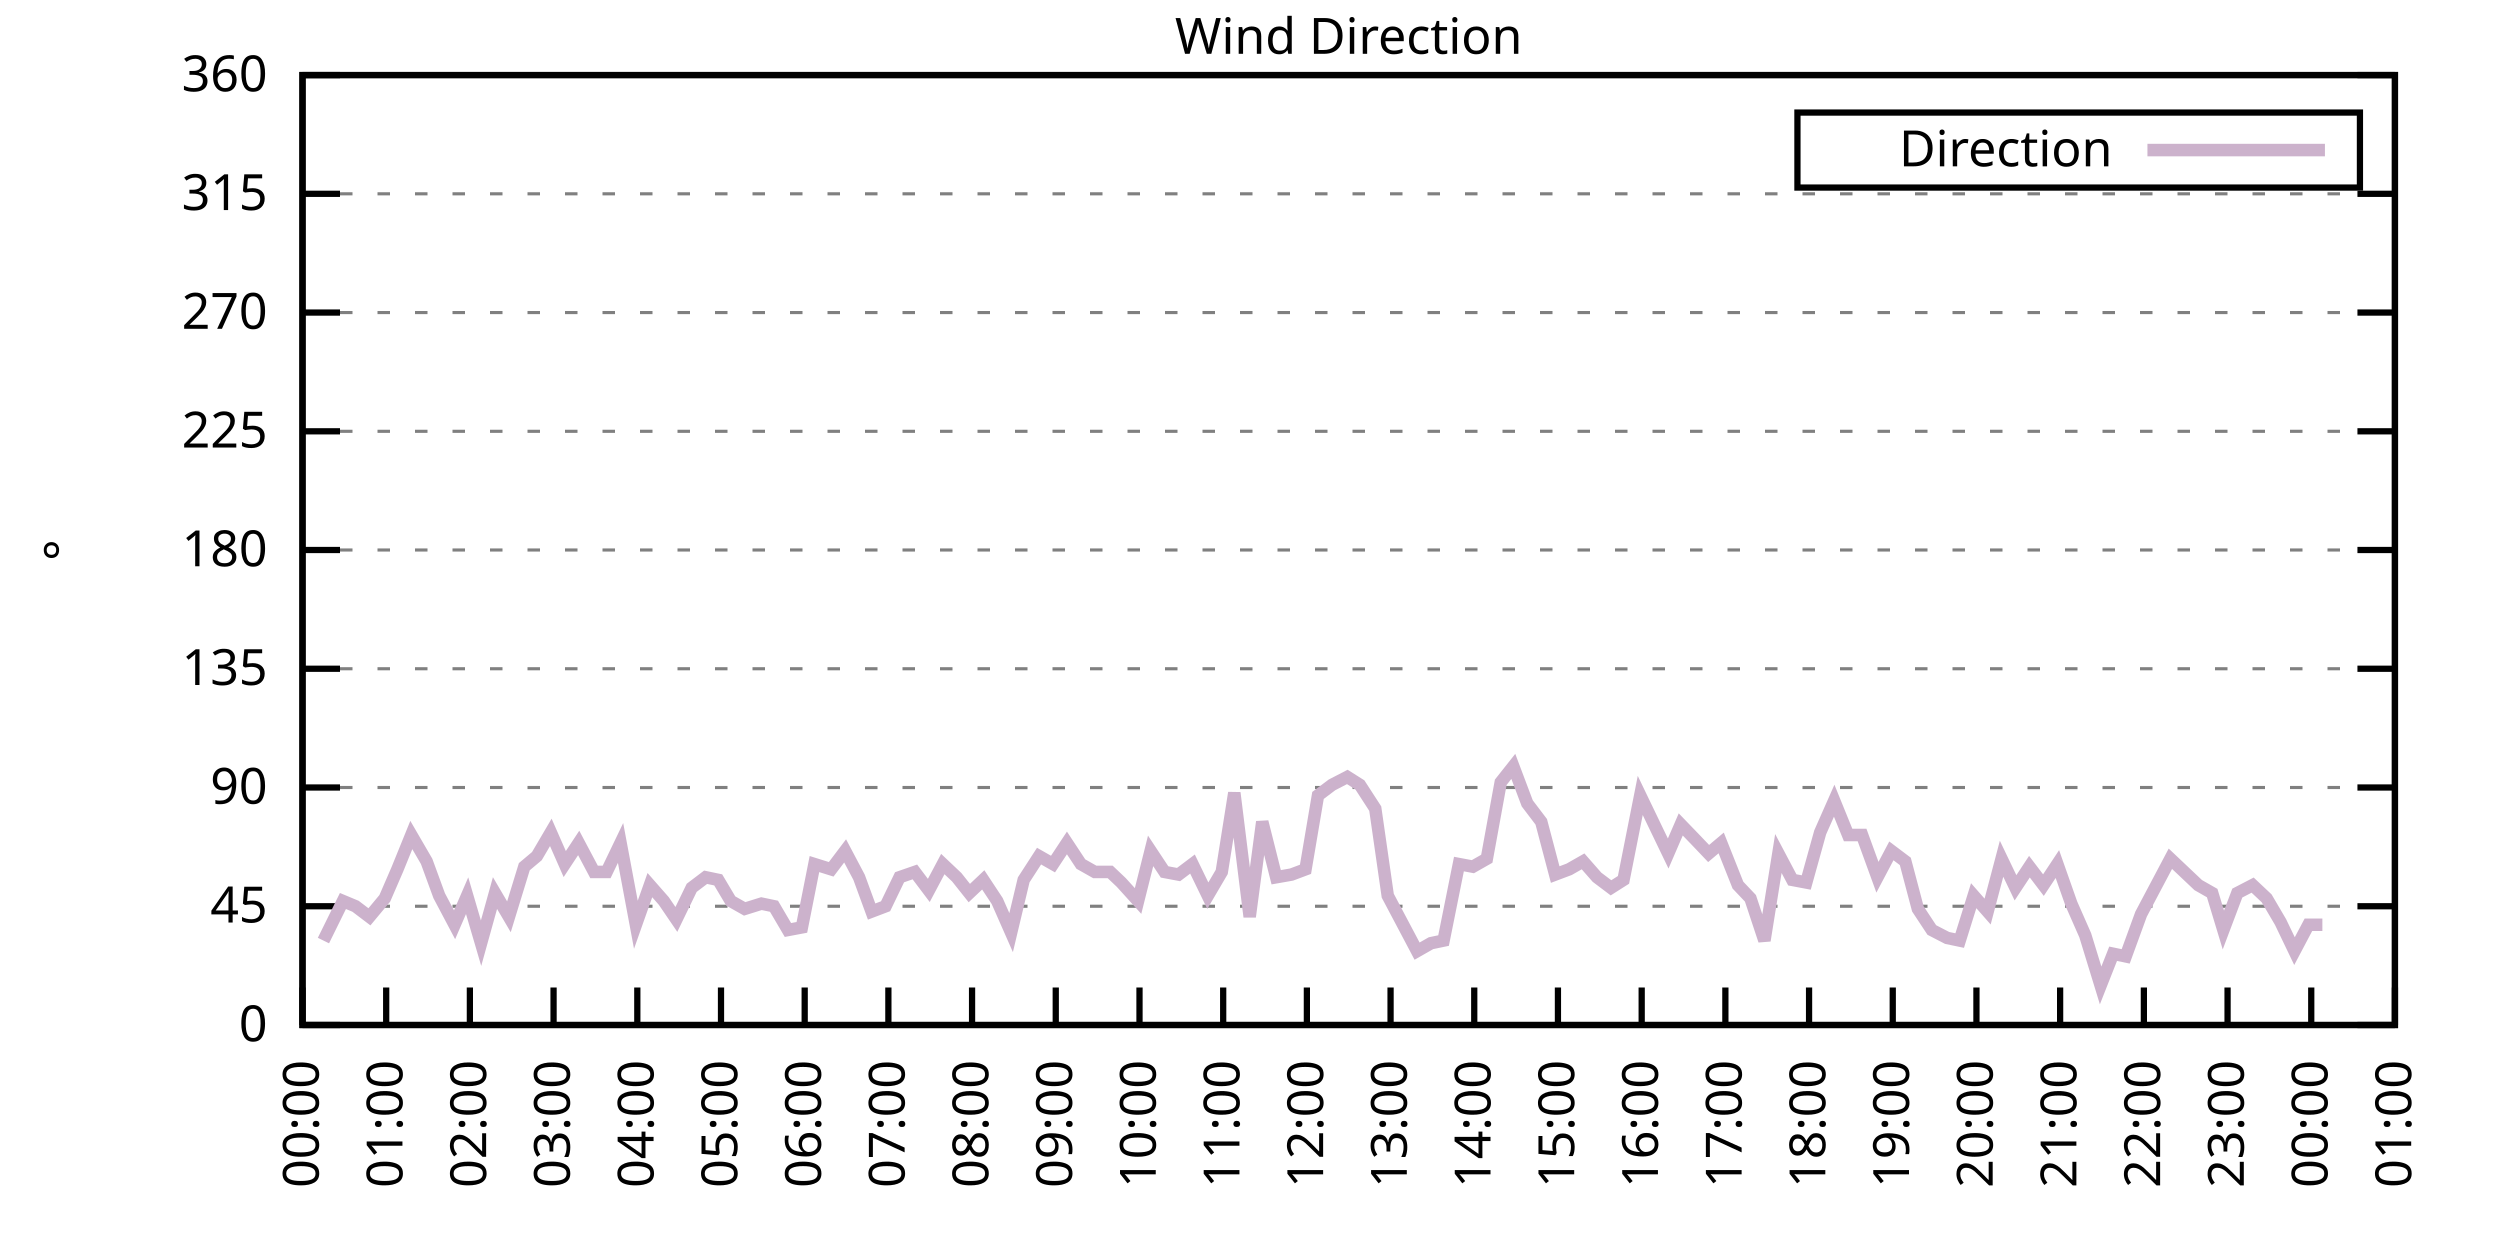
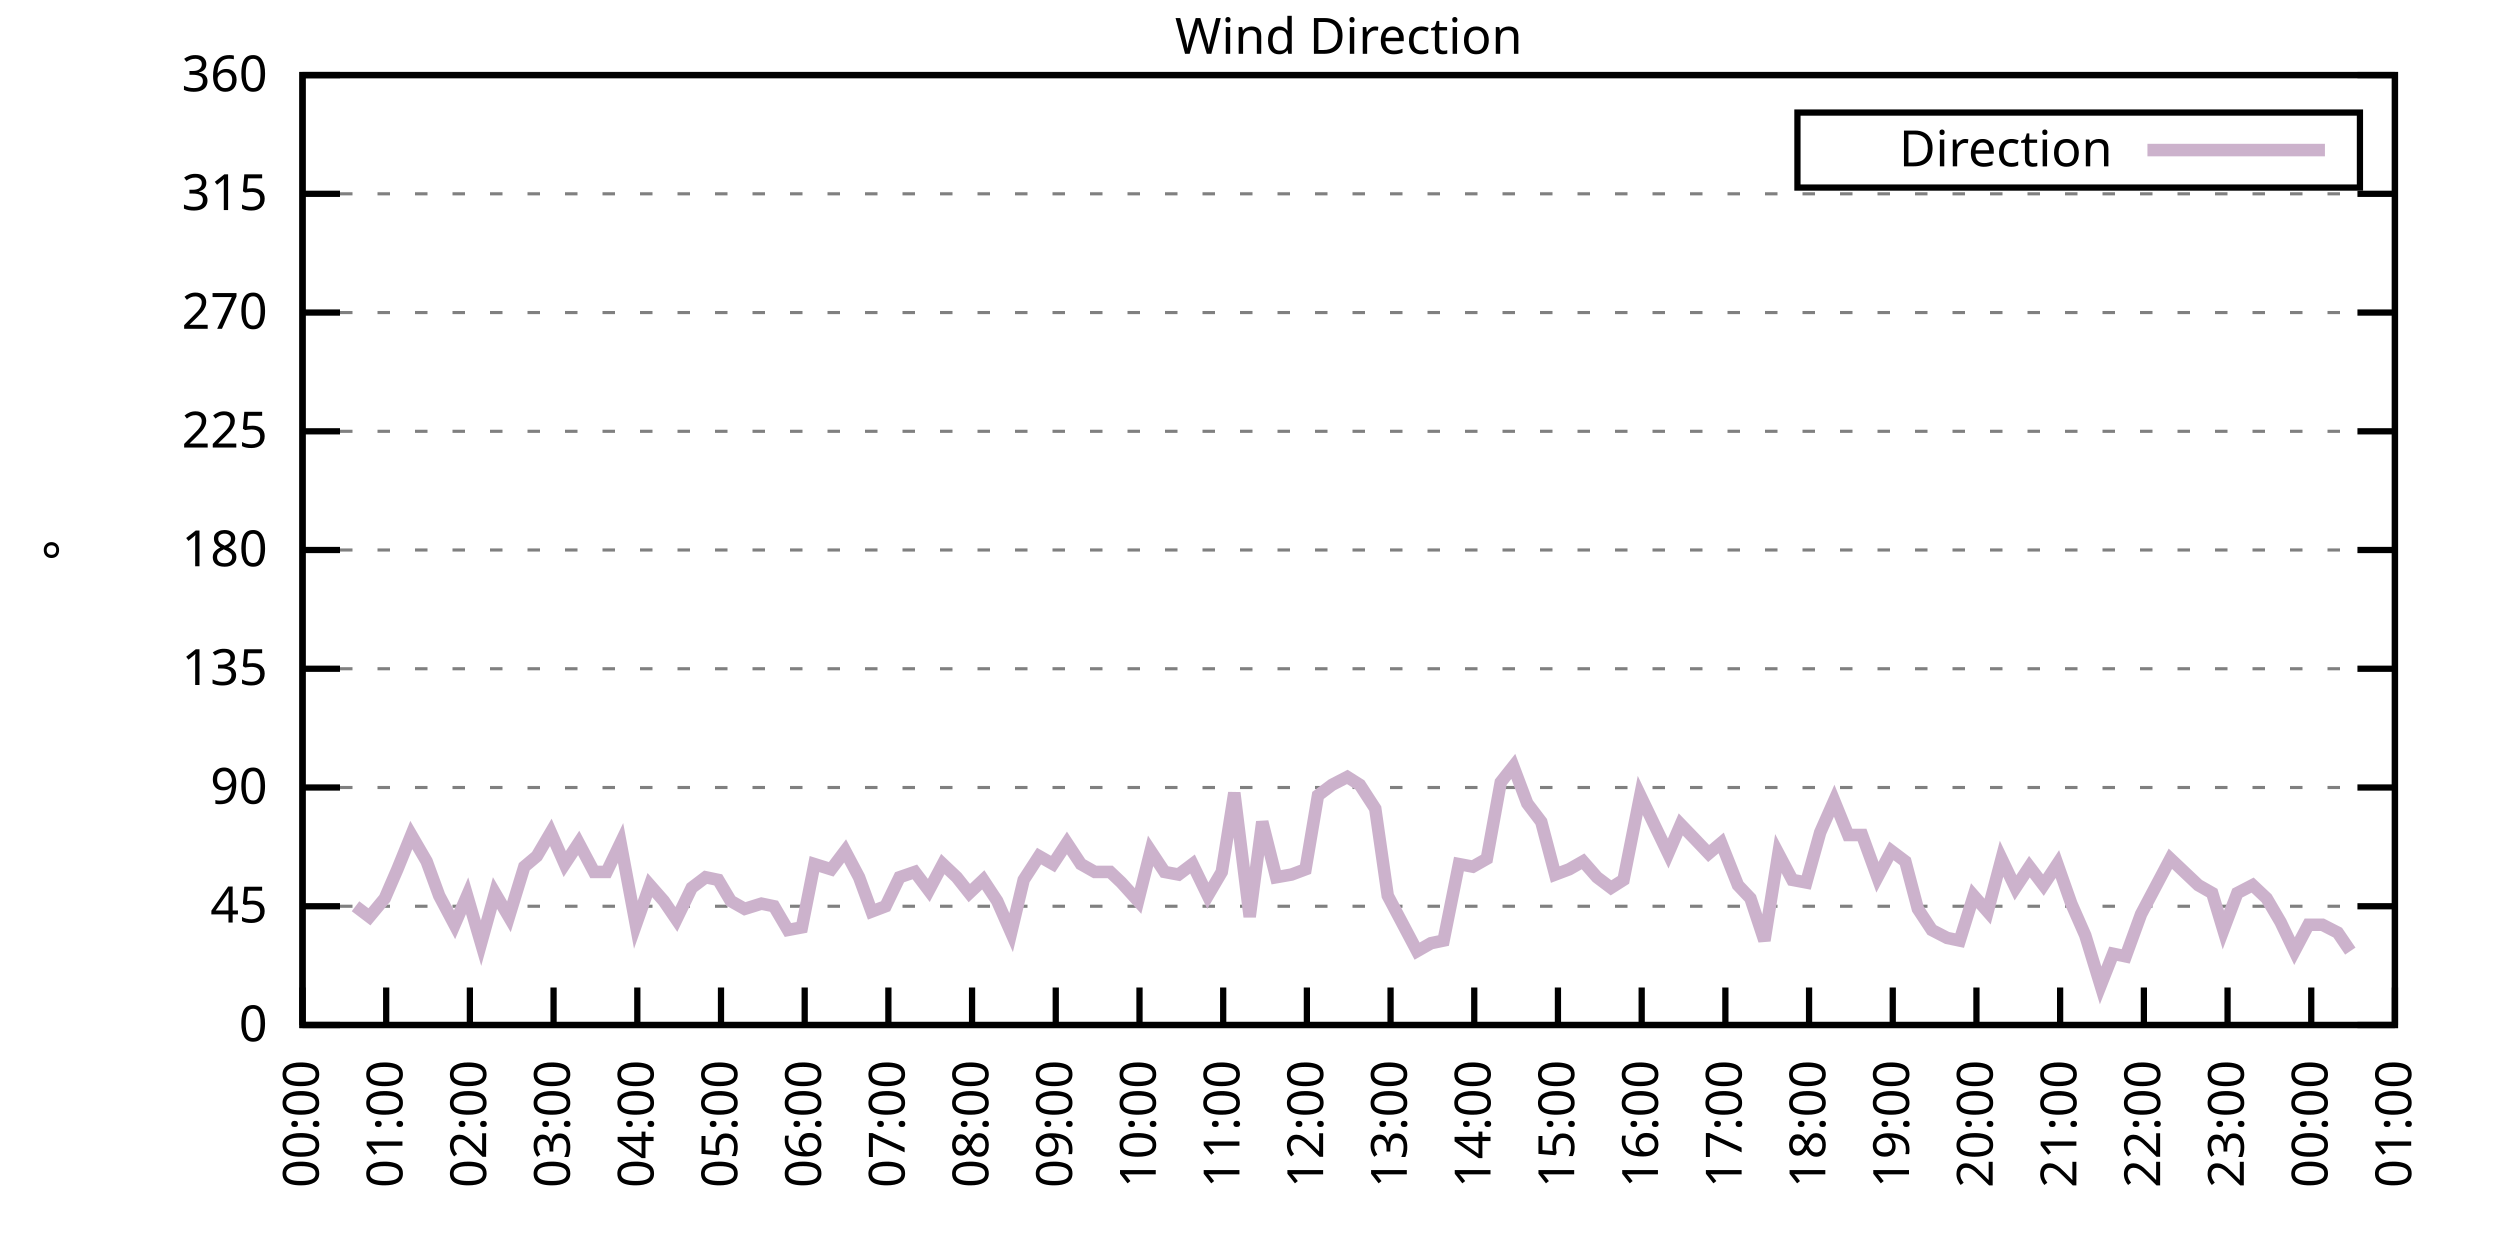
<svg xmlns="http://www.w3.org/2000/svg" xmlns:xlink="http://www.w3.org/1999/xlink" width="400" height="200" viewBox="0 0 400 200">
  <g id="gnuplot_canvas">
    <rect x="0" y="0" width="400" height="200" fill="none" />
    <defs>
      <circle id="gpDot" r="0.5" stroke-width="0.5" stroke="currentColor" />
      <path id="gpPt0" stroke-width="0.333" stroke="currentColor" d="M-1,0 h2 M0,-1 v2" />
      <path id="gpPt1" stroke-width="0.333" stroke="currentColor" d="M-1,-1 L1,1 M1,-1 L-1,1" />
      <path id="gpPt2" stroke-width="0.333" stroke="currentColor" d="M-1,0 L1,0 M0,-1 L0,1 M-1,-1 L1,1 M-1,1 L1,-1" />
      <rect id="gpPt3" stroke-width="0.333" stroke="currentColor" x="-1" y="-1" width="2" height="2" />
      <rect id="gpPt4" stroke-width="0.333" stroke="currentColor" fill="currentColor" x="-1" y="-1" width="2" height="2" />
      <circle id="gpPt5" stroke-width="0.333" stroke="currentColor" cx="0" cy="0" r="1" />
      <use xlink:href="#gpPt5" id="gpPt6" fill="currentColor" stroke="none" />
      <path id="gpPt7" stroke-width="0.333" stroke="currentColor" d="M0,-1.33 L-1.33,0.67 L1.33,0.67 z" />
      <use xlink:href="#gpPt7" id="gpPt8" fill="currentColor" stroke="none" />
      <use xlink:href="#gpPt7" id="gpPt9" stroke="currentColor" transform="rotate(180)" />
      <use xlink:href="#gpPt9" id="gpPt10" fill="currentColor" stroke="none" />
      <use xlink:href="#gpPt3" id="gpPt11" stroke="currentColor" transform="rotate(45)" />
      <use xlink:href="#gpPt11" id="gpPt12" fill="currentColor" stroke="none" />
      <path id="gpPt13" stroke-width="0.333" stroke="currentColor" d="M0,1.330 L1.265,0.411 L0.782,-1.067 L-0.782,-1.076 L-1.265,0.411 z" />
      <use xlink:href="#gpPt13" id="gpPt14" fill="currentColor" stroke="none" />
      <filter id="textbox" filterUnits="objectBoundingBox" x="0" y="0" height="1" width="1">
        <feFlood flood-color="white" flood-opacity="1" result="bgnd" />
        <feComposite in="SourceGraphic" in2="bgnd" operator="atop" />
      </filter>
      <filter id="greybox" filterUnits="objectBoundingBox" x="0" y="0" height="1" width="1">
        <feFlood flood-color="lightgrey" flood-opacity="1" result="grey" />
        <feComposite in="SourceGraphic" in2="grey" operator="atop" />
      </filter>
    </defs>
    <g fill="none" color="white" stroke="currentColor" stroke-width="1.00" stroke-linecap="butt" stroke-linejoin="miter">
</g>
    <g fill="none" color="black" stroke="currentColor" stroke-width="1.00" stroke-linecap="butt" stroke-linejoin="miter">
      <g stroke="none" shape-rendering="crispEdges">
        <polygon fill="rgb(255, 255, 255)" points="48.40,164.00 383.18,164.00 383.18,12.02 48.40,12.02 " />
      </g>
    </g>
    <g fill="none" color="black" stroke="currentColor" stroke-width="1.00" stroke-linecap="butt" stroke-linejoin="miter">
</g>
    <g fill="none" color="black" stroke="black" stroke-width="0.50" stroke-linecap="butt" stroke-linejoin="miter">
</g>
    <g fill="none" color="gray" stroke="currentColor" stroke-width="0.50" stroke-linecap="butt" stroke-linejoin="miter">
      <path stroke="gray" stroke-dasharray="2,4" class="gridline" d="M48.40,164.00 L383.19,164.00  " />
    </g>
    <g fill="none" color="gray" stroke="gray" stroke-width="1.00" stroke-linecap="butt" stroke-linejoin="miter">
</g>
    <g fill="none" color="black" stroke="currentColor" stroke-width="1.00" stroke-linecap="butt" stroke-linejoin="miter">
      <path stroke="black" d="M48.40,164.00 L54.40,164.00 M383.19,164.00 L377.19,164.00  " />
      <g transform="translate(42.80,166.60)" stroke="none" fill="black" font-family="Sans" font-size="8.00" text-anchor="end">
        <text>
          <tspan font-family="Sans"> 0</tspan>
        </text>
      </g>
    </g>
    <g fill="none" color="black" stroke="currentColor" stroke-width="1.00" stroke-linecap="butt" stroke-linejoin="miter">
</g>
    <g fill="none" color="black" stroke="black" stroke-width="0.50" stroke-linecap="butt" stroke-linejoin="miter">
</g>
    <g fill="none" color="gray" stroke="currentColor" stroke-width="0.50" stroke-linecap="butt" stroke-linejoin="miter">
      <path stroke="gray" stroke-dasharray="2,4" class="gridline" d="M48.40,145.00 L383.19,145.00  " />
    </g>
    <g fill="none" color="gray" stroke="gray" stroke-width="1.00" stroke-linecap="butt" stroke-linejoin="miter">
</g>
    <g fill="none" color="black" stroke="currentColor" stroke-width="1.00" stroke-linecap="butt" stroke-linejoin="miter">
      <path stroke="black" d="M48.40,145.00 L54.40,145.00 M383.19,145.00 L377.19,145.00  " />
      <g transform="translate(42.80,147.60)" stroke="none" fill="black" font-family="Sans" font-size="8.00" text-anchor="end">
        <text>
          <tspan font-family="Sans"> 45</tspan>
        </text>
      </g>
    </g>
    <g fill="none" color="black" stroke="currentColor" stroke-width="1.00" stroke-linecap="butt" stroke-linejoin="miter">
</g>
    <g fill="none" color="black" stroke="black" stroke-width="0.50" stroke-linecap="butt" stroke-linejoin="miter">
</g>
    <g fill="none" color="gray" stroke="currentColor" stroke-width="0.50" stroke-linecap="butt" stroke-linejoin="miter">
      <path stroke="gray" stroke-dasharray="2,4" class="gridline" d="M48.40,126.00 L383.19,126.00  " />
    </g>
    <g fill="none" color="gray" stroke="gray" stroke-width="1.00" stroke-linecap="butt" stroke-linejoin="miter">
</g>
    <g fill="none" color="black" stroke="currentColor" stroke-width="1.00" stroke-linecap="butt" stroke-linejoin="miter">
      <path stroke="black" d="M48.40,126.00 L54.40,126.00 M383.19,126.00 L377.19,126.00  " />
      <g transform="translate(42.80,128.60)" stroke="none" fill="black" font-family="Sans" font-size="8.00" text-anchor="end">
        <text>
          <tspan font-family="Sans"> 90</tspan>
        </text>
      </g>
    </g>
    <g fill="none" color="black" stroke="currentColor" stroke-width="1.00" stroke-linecap="butt" stroke-linejoin="miter">
</g>
    <g fill="none" color="black" stroke="black" stroke-width="0.50" stroke-linecap="butt" stroke-linejoin="miter">
</g>
    <g fill="none" color="gray" stroke="currentColor" stroke-width="0.50" stroke-linecap="butt" stroke-linejoin="miter">
      <path stroke="gray" stroke-dasharray="2,4" class="gridline" d="M48.40,107.00 L383.19,107.00  " />
    </g>
    <g fill="none" color="gray" stroke="gray" stroke-width="1.00" stroke-linecap="butt" stroke-linejoin="miter">
</g>
    <g fill="none" color="black" stroke="currentColor" stroke-width="1.00" stroke-linecap="butt" stroke-linejoin="miter">
      <path stroke="black" d="M48.40,107.00 L54.40,107.00 M383.19,107.00 L377.19,107.00  " />
      <g transform="translate(42.80,109.60)" stroke="none" fill="black" font-family="Sans" font-size="8.00" text-anchor="end">
        <text>
          <tspan font-family="Sans"> 135</tspan>
        </text>
      </g>
    </g>
    <g fill="none" color="black" stroke="currentColor" stroke-width="1.00" stroke-linecap="butt" stroke-linejoin="miter">
</g>
    <g fill="none" color="black" stroke="black" stroke-width="0.50" stroke-linecap="butt" stroke-linejoin="miter">
</g>
    <g fill="none" color="gray" stroke="currentColor" stroke-width="0.50" stroke-linecap="butt" stroke-linejoin="miter">
      <path stroke="gray" stroke-dasharray="2,4" class="gridline" d="M48.40,88.00 L383.19,88.00  " />
    </g>
    <g fill="none" color="gray" stroke="gray" stroke-width="1.00" stroke-linecap="butt" stroke-linejoin="miter">
</g>
    <g fill="none" color="black" stroke="currentColor" stroke-width="1.00" stroke-linecap="butt" stroke-linejoin="miter">
      <path stroke="black" d="M48.40,88.00 L54.40,88.00 M383.19,88.00 L377.19,88.00  " />
      <g transform="translate(42.80,90.60)" stroke="none" fill="black" font-family="Sans" font-size="8.00" text-anchor="end">
        <text>
          <tspan font-family="Sans"> 180</tspan>
        </text>
      </g>
    </g>
    <g fill="none" color="black" stroke="currentColor" stroke-width="1.00" stroke-linecap="butt" stroke-linejoin="miter">
</g>
    <g fill="none" color="black" stroke="black" stroke-width="0.50" stroke-linecap="butt" stroke-linejoin="miter">
</g>
    <g fill="none" color="gray" stroke="currentColor" stroke-width="0.50" stroke-linecap="butt" stroke-linejoin="miter">
      <path stroke="gray" stroke-dasharray="2,4" class="gridline" d="M48.40,69.01 L383.19,69.01  " />
    </g>
    <g fill="none" color="gray" stroke="gray" stroke-width="1.00" stroke-linecap="butt" stroke-linejoin="miter">
</g>
    <g fill="none" color="black" stroke="currentColor" stroke-width="1.00" stroke-linecap="butt" stroke-linejoin="miter">
      <path stroke="black" d="M48.40,69.01 L54.40,69.01 M383.19,69.01 L377.19,69.01  " />
      <g transform="translate(42.80,71.61)" stroke="none" fill="black" font-family="Sans" font-size="8.00" text-anchor="end">
        <text>
          <tspan font-family="Sans"> 225</tspan>
        </text>
      </g>
    </g>
    <g fill="none" color="black" stroke="currentColor" stroke-width="1.00" stroke-linecap="butt" stroke-linejoin="miter">
</g>
    <g fill="none" color="black" stroke="black" stroke-width="0.50" stroke-linecap="butt" stroke-linejoin="miter">
</g>
    <g fill="none" color="gray" stroke="currentColor" stroke-width="0.50" stroke-linecap="butt" stroke-linejoin="miter">
      <path stroke="gray" stroke-dasharray="2,4" class="gridline" d="M48.40,50.01 L383.19,50.01  " />
    </g>
    <g fill="none" color="gray" stroke="gray" stroke-width="1.00" stroke-linecap="butt" stroke-linejoin="miter">
</g>
    <g fill="none" color="black" stroke="currentColor" stroke-width="1.00" stroke-linecap="butt" stroke-linejoin="miter">
      <path stroke="black" d="M48.40,50.01 L54.40,50.01 M383.19,50.01 L377.19,50.01  " />
      <g transform="translate(42.80,52.61)" stroke="none" fill="black" font-family="Sans" font-size="8.00" text-anchor="end">
        <text>
          <tspan font-family="Sans"> 270</tspan>
        </text>
      </g>
    </g>
    <g fill="none" color="black" stroke="currentColor" stroke-width="1.00" stroke-linecap="butt" stroke-linejoin="miter">
</g>
    <g fill="none" color="black" stroke="black" stroke-width="0.50" stroke-linecap="butt" stroke-linejoin="miter">
</g>
    <g fill="none" color="gray" stroke="currentColor" stroke-width="0.50" stroke-linecap="butt" stroke-linejoin="miter">
      <path stroke="gray" stroke-dasharray="2,4" class="gridline" d="M48.40,31.01 L383.19,31.01  " />
    </g>
    <g fill="none" color="gray" stroke="gray" stroke-width="1.00" stroke-linecap="butt" stroke-linejoin="miter">
</g>
    <g fill="none" color="black" stroke="currentColor" stroke-width="1.00" stroke-linecap="butt" stroke-linejoin="miter">
      <path stroke="black" d="M48.40,31.01 L54.40,31.01 M383.19,31.01 L377.19,31.01  " />
      <g transform="translate(42.80,33.61)" stroke="none" fill="black" font-family="Sans" font-size="8.00" text-anchor="end">
        <text>
          <tspan font-family="Sans"> 315</tspan>
        </text>
      </g>
    </g>
    <g fill="none" color="black" stroke="currentColor" stroke-width="1.00" stroke-linecap="butt" stroke-linejoin="miter">
</g>
    <g fill="none" color="black" stroke="black" stroke-width="0.50" stroke-linecap="butt" stroke-linejoin="miter">
</g>
    <g fill="none" color="gray" stroke="currentColor" stroke-width="0.50" stroke-linecap="butt" stroke-linejoin="miter">
      <path stroke="gray" stroke-dasharray="2,4" class="gridline" d="M48.40,12.01 L383.19,12.01  " />
    </g>
    <g fill="none" color="gray" stroke="gray" stroke-width="1.00" stroke-linecap="butt" stroke-linejoin="miter">
</g>
    <g fill="none" color="black" stroke="currentColor" stroke-width="1.00" stroke-linecap="butt" stroke-linejoin="miter">
      <path stroke="black" d="M48.40,12.01 L54.40,12.01 M383.19,12.01 L377.19,12.01  " />
      <g transform="translate(42.80,14.61)" stroke="none" fill="black" font-family="Sans" font-size="8.00" text-anchor="end">
        <text>
          <tspan font-family="Sans"> 360</tspan>
        </text>
      </g>
    </g>
    <g fill="none" color="black" stroke="currentColor" stroke-width="1.00" stroke-linecap="butt" stroke-linejoin="miter">
      <path stroke="black" d="M48.40,164.00 L48.40,158.00  " />
      <g transform="translate(51.00,169.60) rotate(270.00)" stroke="none" fill="black" font-family="Sans" font-size="8.00" text-anchor="end">
        <text>
          <tspan font-family="Sans">00:00</tspan>
        </text>
      </g>
    </g>
    <g fill="none" color="black" stroke="currentColor" stroke-width="1.00" stroke-linecap="butt" stroke-linejoin="miter">
      <path stroke="black" d="M61.79,164.00 L61.79,158.00  " />
      <g transform="translate(64.39,169.60) rotate(270.00)" stroke="none" fill="black" font-family="Sans" font-size="8.00" text-anchor="end">
        <text>
          <tspan font-family="Sans">01:00</tspan>
        </text>
      </g>
    </g>
    <g fill="none" color="black" stroke="currentColor" stroke-width="1.00" stroke-linecap="butt" stroke-linejoin="miter">
      <path stroke="black" d="M75.18,164.00 L75.18,158.00  " />
      <g transform="translate(77.78,169.60) rotate(270.00)" stroke="none" fill="black" font-family="Sans" font-size="8.00" text-anchor="end">
        <text>
          <tspan font-family="Sans">02:00</tspan>
        </text>
      </g>
    </g>
    <g fill="none" color="black" stroke="currentColor" stroke-width="1.00" stroke-linecap="butt" stroke-linejoin="miter">
      <path stroke="black" d="M88.57,164.00 L88.57,158.00  " />
      <g transform="translate(91.17,169.60) rotate(270.00)" stroke="none" fill="black" font-family="Sans" font-size="8.00" text-anchor="end">
        <text>
          <tspan font-family="Sans">03:00</tspan>
        </text>
      </g>
    </g>
    <g fill="none" color="black" stroke="currentColor" stroke-width="1.00" stroke-linecap="butt" stroke-linejoin="miter">
      <path stroke="black" d="M101.97,164.00 L101.97,158.00  " />
      <g transform="translate(104.57,169.60) rotate(270.00)" stroke="none" fill="black" font-family="Sans" font-size="8.00" text-anchor="end">
        <text>
          <tspan font-family="Sans">04:00</tspan>
        </text>
      </g>
    </g>
    <g fill="none" color="black" stroke="currentColor" stroke-width="1.00" stroke-linecap="butt" stroke-linejoin="miter">
      <path stroke="black" d="M115.36,164.00 L115.36,158.00  " />
      <g transform="translate(117.96,169.60) rotate(270.00)" stroke="none" fill="black" font-family="Sans" font-size="8.00" text-anchor="end">
        <text>
          <tspan font-family="Sans">05:00</tspan>
        </text>
      </g>
    </g>
    <g fill="none" color="black" stroke="currentColor" stroke-width="1.00" stroke-linecap="butt" stroke-linejoin="miter">
      <path stroke="black" d="M128.75,164.00 L128.75,158.00  " />
      <g transform="translate(131.35,169.60) rotate(270.00)" stroke="none" fill="black" font-family="Sans" font-size="8.00" text-anchor="end">
        <text>
          <tspan font-family="Sans">06:00</tspan>
        </text>
      </g>
    </g>
    <g fill="none" color="black" stroke="currentColor" stroke-width="1.00" stroke-linecap="butt" stroke-linejoin="miter">
      <path stroke="black" d="M142.14,164.00 L142.14,158.00  " />
      <g transform="translate(144.74,169.60) rotate(270.00)" stroke="none" fill="black" font-family="Sans" font-size="8.00" text-anchor="end">
        <text>
          <tspan font-family="Sans">07:00</tspan>
        </text>
      </g>
    </g>
    <g fill="none" color="black" stroke="currentColor" stroke-width="1.00" stroke-linecap="butt" stroke-linejoin="miter">
      <path stroke="black" d="M155.53,164.00 L155.53,158.00  " />
      <g transform="translate(158.13,169.60) rotate(270.00)" stroke="none" fill="black" font-family="Sans" font-size="8.00" text-anchor="end">
        <text>
          <tspan font-family="Sans">08:00</tspan>
        </text>
      </g>
    </g>
    <g fill="none" color="black" stroke="currentColor" stroke-width="1.00" stroke-linecap="butt" stroke-linejoin="miter">
      <path stroke="black" d="M168.92,164.00 L168.92,158.00  " />
      <g transform="translate(171.52,169.60) rotate(270.00)" stroke="none" fill="black" font-family="Sans" font-size="8.00" text-anchor="end">
        <text>
          <tspan font-family="Sans">09:00</tspan>
        </text>
      </g>
    </g>
    <g fill="none" color="black" stroke="currentColor" stroke-width="1.00" stroke-linecap="butt" stroke-linejoin="miter">
      <path stroke="black" d="M182.32,164.00 L182.32,158.00  " />
      <g transform="translate(184.92,169.60) rotate(270.00)" stroke="none" fill="black" font-family="Sans" font-size="8.00" text-anchor="end">
        <text>
          <tspan font-family="Sans">10:00</tspan>
        </text>
      </g>
    </g>
    <g fill="none" color="black" stroke="currentColor" stroke-width="1.00" stroke-linecap="butt" stroke-linejoin="miter">
      <path stroke="black" d="M195.71,164.00 L195.71,158.00  " />
      <g transform="translate(198.31,169.60) rotate(270.00)" stroke="none" fill="black" font-family="Sans" font-size="8.00" text-anchor="end">
        <text>
          <tspan font-family="Sans">11:00</tspan>
        </text>
      </g>
    </g>
    <g fill="none" color="black" stroke="currentColor" stroke-width="1.00" stroke-linecap="butt" stroke-linejoin="miter">
      <path stroke="black" d="M209.10,164.00 L209.10,158.00  " />
      <g transform="translate(211.70,169.60) rotate(270.00)" stroke="none" fill="black" font-family="Sans" font-size="8.00" text-anchor="end">
        <text>
          <tspan font-family="Sans">12:00</tspan>
        </text>
      </g>
    </g>
    <g fill="none" color="black" stroke="currentColor" stroke-width="1.00" stroke-linecap="butt" stroke-linejoin="miter">
      <path stroke="black" d="M222.49,164.00 L222.49,158.00  " />
      <g transform="translate(225.09,169.60) rotate(270.00)" stroke="none" fill="black" font-family="Sans" font-size="8.00" text-anchor="end">
        <text>
          <tspan font-family="Sans">13:00</tspan>
        </text>
      </g>
    </g>
    <g fill="none" color="black" stroke="currentColor" stroke-width="1.00" stroke-linecap="butt" stroke-linejoin="miter">
      <path stroke="black" d="M235.88,164.00 L235.88,158.00  " />
      <g transform="translate(238.48,169.60) rotate(270.00)" stroke="none" fill="black" font-family="Sans" font-size="8.00" text-anchor="end">
        <text>
          <tspan font-family="Sans">14:00</tspan>
        </text>
      </g>
    </g>
    <g fill="none" color="black" stroke="currentColor" stroke-width="1.00" stroke-linecap="butt" stroke-linejoin="miter">
      <path stroke="black" d="M249.27,164.00 L249.27,158.00  " />
      <g transform="translate(251.87,169.60) rotate(270.00)" stroke="none" fill="black" font-family="Sans" font-size="8.00" text-anchor="end">
        <text>
          <tspan font-family="Sans">15:00</tspan>
        </text>
      </g>
    </g>
    <g fill="none" color="black" stroke="currentColor" stroke-width="1.00" stroke-linecap="butt" stroke-linejoin="miter">
      <path stroke="black" d="M262.67,164.00 L262.67,158.00  " />
      <g transform="translate(265.27,169.60) rotate(270.00)" stroke="none" fill="black" font-family="Sans" font-size="8.00" text-anchor="end">
        <text>
          <tspan font-family="Sans">16:00</tspan>
        </text>
      </g>
    </g>
    <g fill="none" color="black" stroke="currentColor" stroke-width="1.00" stroke-linecap="butt" stroke-linejoin="miter">
      <path stroke="black" d="M276.06,164.00 L276.06,158.00  " />
      <g transform="translate(278.66,169.60) rotate(270.00)" stroke="none" fill="black" font-family="Sans" font-size="8.00" text-anchor="end">
        <text>
          <tspan font-family="Sans">17:00</tspan>
        </text>
      </g>
    </g>
    <g fill="none" color="black" stroke="currentColor" stroke-width="1.00" stroke-linecap="butt" stroke-linejoin="miter">
      <path stroke="black" d="M289.45,164.00 L289.45,158.00  " />
      <g transform="translate(292.05,169.60) rotate(270.00)" stroke="none" fill="black" font-family="Sans" font-size="8.00" text-anchor="end">
        <text>
          <tspan font-family="Sans">18:00</tspan>
        </text>
      </g>
    </g>
    <g fill="none" color="black" stroke="currentColor" stroke-width="1.00" stroke-linecap="butt" stroke-linejoin="miter">
      <path stroke="black" d="M302.84,164.00 L302.84,158.00  " />
      <g transform="translate(305.44,169.60) rotate(270.00)" stroke="none" fill="black" font-family="Sans" font-size="8.00" text-anchor="end">
        <text>
          <tspan font-family="Sans">19:00</tspan>
        </text>
      </g>
    </g>
    <g fill="none" color="black" stroke="currentColor" stroke-width="1.00" stroke-linecap="butt" stroke-linejoin="miter">
      <path stroke="black" d="M316.23,164.00 L316.23,158.00  " />
      <g transform="translate(318.83,169.60) rotate(270.00)" stroke="none" fill="black" font-family="Sans" font-size="8.00" text-anchor="end">
        <text>
          <tspan font-family="Sans">20:00</tspan>
        </text>
      </g>
    </g>
    <g fill="none" color="black" stroke="currentColor" stroke-width="1.00" stroke-linecap="butt" stroke-linejoin="miter">
      <path stroke="black" d="M329.62,164.00 L329.62,158.00  " />
      <g transform="translate(332.22,169.60) rotate(270.00)" stroke="none" fill="black" font-family="Sans" font-size="8.00" text-anchor="end">
        <text>
          <tspan font-family="Sans">21:00</tspan>
        </text>
      </g>
    </g>
    <g fill="none" color="black" stroke="currentColor" stroke-width="1.00" stroke-linecap="butt" stroke-linejoin="miter">
      <path stroke="black" d="M343.02,164.00 L343.02,158.00  " />
      <g transform="translate(345.62,169.60) rotate(270.00)" stroke="none" fill="black" font-family="Sans" font-size="8.00" text-anchor="end">
        <text>
          <tspan font-family="Sans">22:00</tspan>
        </text>
      </g>
    </g>
    <g fill="none" color="black" stroke="currentColor" stroke-width="1.00" stroke-linecap="butt" stroke-linejoin="miter">
      <path stroke="black" d="M356.41,164.00 L356.41,158.00  " />
      <g transform="translate(359.01,169.60) rotate(270.00)" stroke="none" fill="black" font-family="Sans" font-size="8.00" text-anchor="end">
        <text>
          <tspan font-family="Sans">23:00</tspan>
        </text>
      </g>
    </g>
    <g fill="none" color="black" stroke="currentColor" stroke-width="1.00" stroke-linecap="butt" stroke-linejoin="miter">
      <path stroke="black" d="M369.80,164.00 L369.80,158.00  " />
      <g transform="translate(372.40,169.60) rotate(270.00)" stroke="none" fill="black" font-family="Sans" font-size="8.00" text-anchor="end">
        <text>
          <tspan font-family="Sans">00:00</tspan>
        </text>
      </g>
    </g>
    <g fill="none" color="black" stroke="currentColor" stroke-width="1.00" stroke-linecap="butt" stroke-linejoin="miter">
      <path stroke="black" d="M383.19,164.00 L383.19,158.00  " />
      <g transform="translate(385.79,169.60) rotate(270.00)" stroke="none" fill="black" font-family="Sans" font-size="8.00" text-anchor="end">
        <text>
          <tspan font-family="Sans">01:00</tspan>
        </text>
      </g>
    </g>
    <g fill="none" color="black" stroke="currentColor" stroke-width="1.00" stroke-linecap="butt" stroke-linejoin="miter">
</g>
    <g fill="none" color="black" stroke="currentColor" stroke-width="1.00" stroke-linecap="butt" stroke-linejoin="miter">
      <path stroke="black" d="M48.40,12.01 L48.40,164.00 L383.19,164.00 L383.19,12.01 L48.40,12.01 Z  " />
    </g>
    <g fill="none" color="black" stroke="currentColor" stroke-width="1.00" stroke-linecap="butt" stroke-linejoin="miter">
</g>
    <g fill="none" color="black" stroke="currentColor" stroke-width="1.00" stroke-linecap="butt" stroke-linejoin="miter">
      <path stroke="black" d="M287.59,30.01 L287.59,18.01 L377.59,18.01 L377.59,30.01 L287.59,30.01 Z  " />
    </g>
    <g id="Wind_direction_plot_1">
      <g fill="none" color="white" stroke="black" stroke-width="2.00" stroke-linecap="butt" stroke-linejoin="miter">
</g>
      <g fill="none" color="black" stroke="currentColor" stroke-width="2.00" stroke-linecap="butt" stroke-linejoin="miter">
        <g transform="translate(337.99,26.61)" stroke="none" fill="black" font-family="Sans" font-size="8.00" text-anchor="end">
          <text>
            <tspan font-family="Sans">Direction</tspan>
          </text>
        </g>
      </g>
      <g fill="none" color="black" stroke="currentColor" stroke-width="2.00" stroke-linecap="butt" stroke-linejoin="miter">
-         <path stroke="rgb(204, 178, 204)" d="M343.59,24.01 L371.99,24.01 M51.75,150.49 L54.87,144.16 L56.88,145.00 L59.11,146.69 L61.57,143.73 L63.58,139.09   L65.81,133.60 L68.26,137.82 L70.27,143.31 L72.73,147.96 L74.74,143.31 L76.97,150.91 L79.20,142.89 L81.43,146.69   L83.89,138.67 L85.90,136.98 L88.13,133.18 L90.36,138.25 L92.59,134.87 L95.05,139.51 L97.06,139.51 L99.29,134.87   L101.74,147.96 L103.98,141.62 L106.21,144.16 L108.22,147.11 L110.67,142.05 L112.90,140.36 L114.91,140.78 L116.92,144.16   L119.15,145.42 L121.83,144.58 L123.84,145.00 L126.07,148.80 L128.30,148.38 L130.31,138.25 L132.99,139.09 L135.22,136.14   L137.45,140.36 L139.46,145.85 L141.69,145.00 L143.93,140.36 L146.38,139.51 L148.61,142.47 L150.85,138.25 L153.08,140.36   L155.09,142.89 L157.32,140.78 L159.55,144.16 L161.78,149.22 L163.79,140.78 L166.25,136.98 L168.48,138.25 L170.71,134.87   L172.94,138.25 L175.17,139.51 L177.63,139.51 L179.41,141.20 L182.09,144.16 L184.10,136.14 L186.33,139.51 L188.57,139.93   L190.80,138.25 L193.25,143.31 L195.48,139.51 L197.49,126.85 L199.95,146.69 L201.96,131.49 L204.19,140.36 L206.64,139.93   L208.88,139.09 L210.88,127.27 L213.12,125.58 L215.57,124.31 L217.58,125.58 L220.04,129.38 L222.04,143.31 L224.50,147.96   L226.73,152.18 L228.96,150.91 L230.97,150.49 L233.43,138.25 L235.66,138.67 L237.89,137.40 L240.12,125.16 L242.13,122.62   L244.36,128.54 L246.60,131.49 L248.83,139.93 L251.06,139.09 L253.29,137.82 L255.52,140.36 L257.76,142.05 L259.76,140.78   L262.44,127.27 L264.67,131.91 L266.91,136.56 L268.92,131.91 L271.37,134.45 L273.38,136.56 L275.39,134.87 L278.07,141.62   L280.07,143.73 L282.31,150.49 L284.54,136.56 L286.77,140.78 L289.00,141.20 L291.23,133.18 L293.47,128.11 L295.70,133.60   L297.93,133.60 L300.39,140.36 L302.62,136.14 L304.85,137.82 L306.86,145.42 L309.09,148.80 L311.54,150.07 L313.55,150.49   L315.79,143.31 L318.02,145.85 L320.25,137.40 L322.48,142.05 L324.71,138.67 L326.95,141.62 L329.18,138.25 L331.41,144.58   L333.64,149.65 L336.10,157.67 L338.10,152.60 L340.11,153.02 L342.57,146.27 L344.80,142.05 L347.26,137.40 L349.49,139.51   L351.72,141.62 L353.95,142.89 L355.74,148.80 L357.97,142.89 L360.42,141.62 L362.66,143.73 L364.89,147.53 L367.12,152.18   L369.35,147.96 L371.58,147.96  " />
+         <path stroke="rgb(204, 178, 204)" d="M343.59,24.01 L371.99,24.01 M56.88,145.00 L59.11,146.69 L61.57,143.73 L63.58,139.09 L65.81,133.60 L68.26,137.82   L70.27,143.31 L72.73,147.96 L74.74,143.31 L76.97,150.91 L79.20,142.89 L81.43,146.69 L83.89,138.67 L85.90,136.98   L88.13,133.18 L90.36,138.25 L92.59,134.87 L95.05,139.51 L97.06,139.51 L99.29,134.87 L101.74,147.96 L103.98,141.62   L106.21,144.16 L108.22,147.11 L110.67,142.05 L112.90,140.36 L114.91,140.78 L116.92,144.16 L119.15,145.42 L121.83,144.58   L123.84,145.00 L126.07,148.80 L128.30,148.38 L130.31,138.25 L132.99,139.09 L135.22,136.14 L137.45,140.36 L139.46,145.85   L141.69,145.00 L143.93,140.36 L146.38,139.51 L148.61,142.47 L150.85,138.25 L153.08,140.36 L155.09,142.89 L157.32,140.78   L159.55,144.16 L161.78,149.22 L163.79,140.78 L166.25,136.98 L168.48,138.25 L170.71,134.87 L172.94,138.25 L175.17,139.51   L177.63,139.51 L179.41,141.20 L182.09,144.16 L184.10,136.14 L186.33,139.51 L188.57,139.93 L190.80,138.25 L193.25,143.31   L195.48,139.51 L197.49,126.85 L199.95,146.69 L201.96,131.49 L204.19,140.36 L206.64,139.93 L208.88,139.09 L210.88,127.27   L213.12,125.58 L215.57,124.31 L217.58,125.58 L220.04,129.38 L222.04,143.31 L224.50,147.96 L226.73,152.18 L228.96,150.91   L230.97,150.49 L233.43,138.25 L235.66,138.67 L237.89,137.40 L240.12,125.16 L242.13,122.62 L244.36,128.54 L246.60,131.49   L248.83,139.93 L251.06,139.09 L253.29,137.82 L255.52,140.36 L257.76,142.05 L259.76,140.78 L262.44,127.27 L264.67,131.91   L266.91,136.56 L268.92,131.91 L271.37,134.45 L273.38,136.56 L275.39,134.87 L278.07,141.62 L280.07,143.73 L282.31,150.49   L284.54,136.56 L286.77,140.78 L289.00,141.20 L291.23,133.18 L293.47,128.11 L295.70,133.60 L297.93,133.60 L300.39,140.36   L302.62,136.14 L304.85,137.82 L306.86,145.42 L309.09,148.80 L311.54,150.07 L313.55,150.49 L315.79,143.31 L318.02,145.85   L320.25,137.40 L322.48,142.05 L324.71,138.67 L326.95,141.62 L329.18,138.25 L331.41,144.58 L333.64,149.65 L336.10,157.67   L338.10,152.60 L340.11,153.02 L342.57,146.27 L344.80,142.05 L347.26,137.40 L349.49,139.51 L351.72,141.62 L353.95,142.89   L355.74,148.80 L357.97,142.89 L360.42,141.62 L362.66,143.73 L364.89,147.53 L367.12,152.18 L369.35,147.96 L371.58,147.96   L374.04,149.22 L376.05,152.18  " />
      </g>
    </g>
    <g fill="none" color="black" stroke="currentColor" stroke-width="2.00" stroke-linecap="butt" stroke-linejoin="miter">
</g>
    <g fill="none" color="black" stroke="black" stroke-width="1.00" stroke-linecap="butt" stroke-linejoin="miter">
</g>
    <g fill="none" color="black" stroke="currentColor" stroke-width="1.00" stroke-linecap="butt" stroke-linejoin="miter">
      <path stroke="black" d="M48.40,12.01 L48.40,164.00 L383.19,164.00 L383.19,12.01 L48.40,12.01 Z  " />
      <g transform="translate(12.80,88.01) rotate(270.00)" stroke="none" fill="black" font-family="Sans" font-size="8.00" text-anchor="middle">
        <text>
          <tspan font-family="Sans">°</tspan>
        </text>
      </g>
    </g>
    <g fill="none" color="black" stroke="currentColor" stroke-width="1.00" stroke-linecap="butt" stroke-linejoin="miter">
</g>
    <g fill="none" color="black" stroke="currentColor" stroke-width="1.00" stroke-linecap="butt" stroke-linejoin="miter">
      <g transform="translate(215.79,8.61)" stroke="none" fill="black" font-family="Sans" font-size="8.00" text-anchor="middle">
        <text>
          <tspan font-family="Sans">Wind Direction</tspan>
        </text>
      </g>
    </g>
    <g fill="none" color="black" stroke="currentColor" stroke-width="1.00" stroke-linecap="butt" stroke-linejoin="miter">
</g>
  </g>
</svg>
